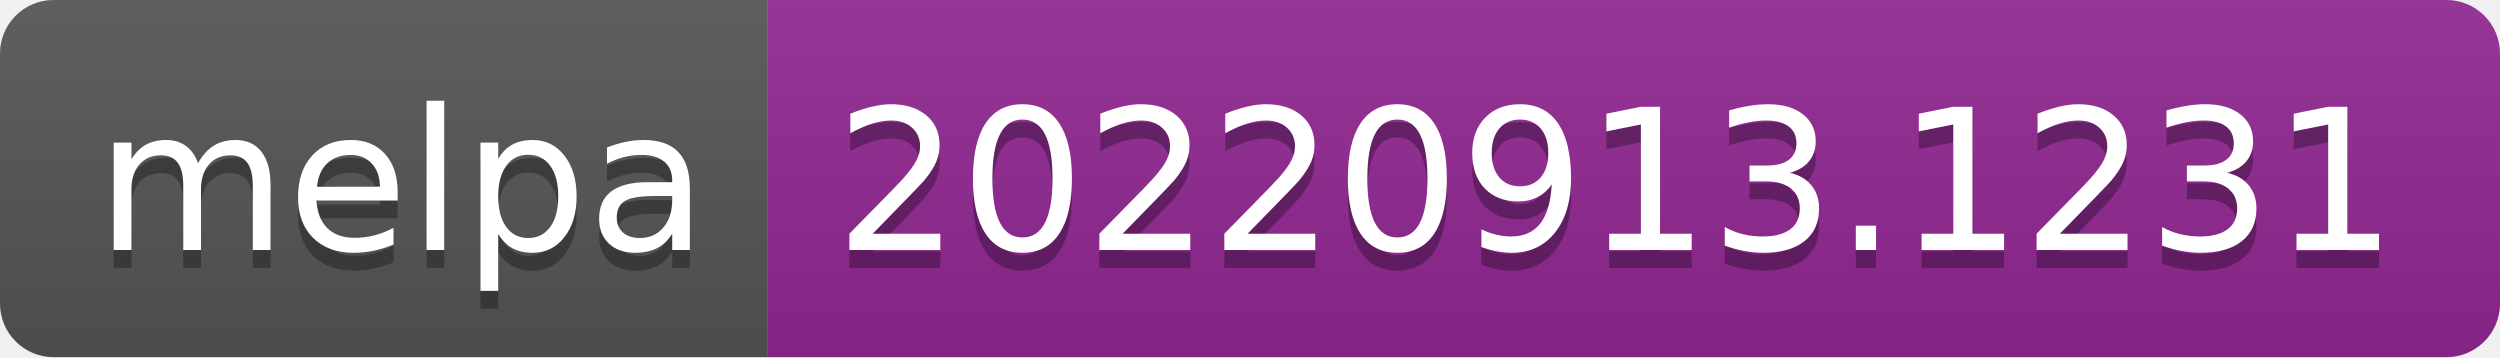
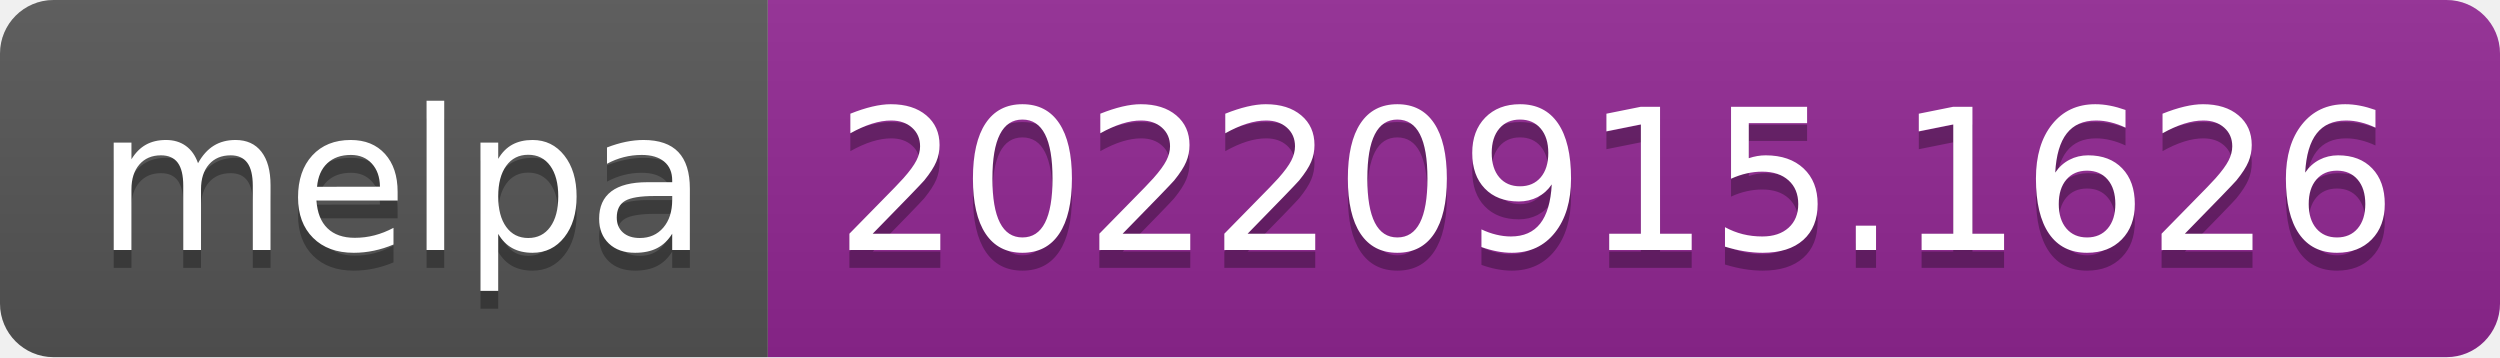
- <svg xmlns="http://www.w3.org/2000/svg" width="140" height="20" role="img" aria-label="melpa: 20220913.1231">
+ <svg xmlns="http://www.w3.org/2000/svg" width="140" height="20" role="img" aria-label="melpa: 20220915.1626">
  <linearGradient id="s" x2="0" y2="100%">
    <stop offset="0" stop-color="#bbb" stop-opacity=".1" />
    <stop offset="1" stop-opacity=".1" />
  </linearGradient>
  <clipPath id="r">
    <rect width="140" height="20" rx="3" fill="#fff" />
  </clipPath>
  <g clip-path="url(#r)">
    <rect width="43" height="20" fill="#555" />
    <rect x="43" width="97" height="20" fill="#922793" />
    <rect width="140" height="20" fill="url(#s)" />
  </g>
  <g fill="#fff" text-anchor="middle" font-family="Verdana,Geneva,DejaVu Sans,sans-serif" text-rendering="geometricPrecision" font-size="110">
    <text aria-hidden="true" x="225" y="150" fill="#010101" fill-opacity=".3" transform="scale(.1)" textLength="330">melpa</text>
    <text x="225" y="140" transform="scale(.1)" fill="#fff" textLength="330">melpa</text>
-     <text aria-hidden="true" x="905" y="150" fill="#010101" fill-opacity=".3" transform="scale(.1)" textLength="870">20220913.1231</text>
-     <text x="905" y="140" transform="scale(.1)" fill="#fff" textLength="870">20220913.1231</text>
+     <text aria-hidden="true" x="905" y="150" fill="#010101" fill-opacity=".3" transform="scale(.1)" textLength="870">20220915.1626</text>
+     <text x="905" y="140" transform="scale(.1)" fill="#fff" textLength="870">20220915.1626</text>
  </g>
</svg>
